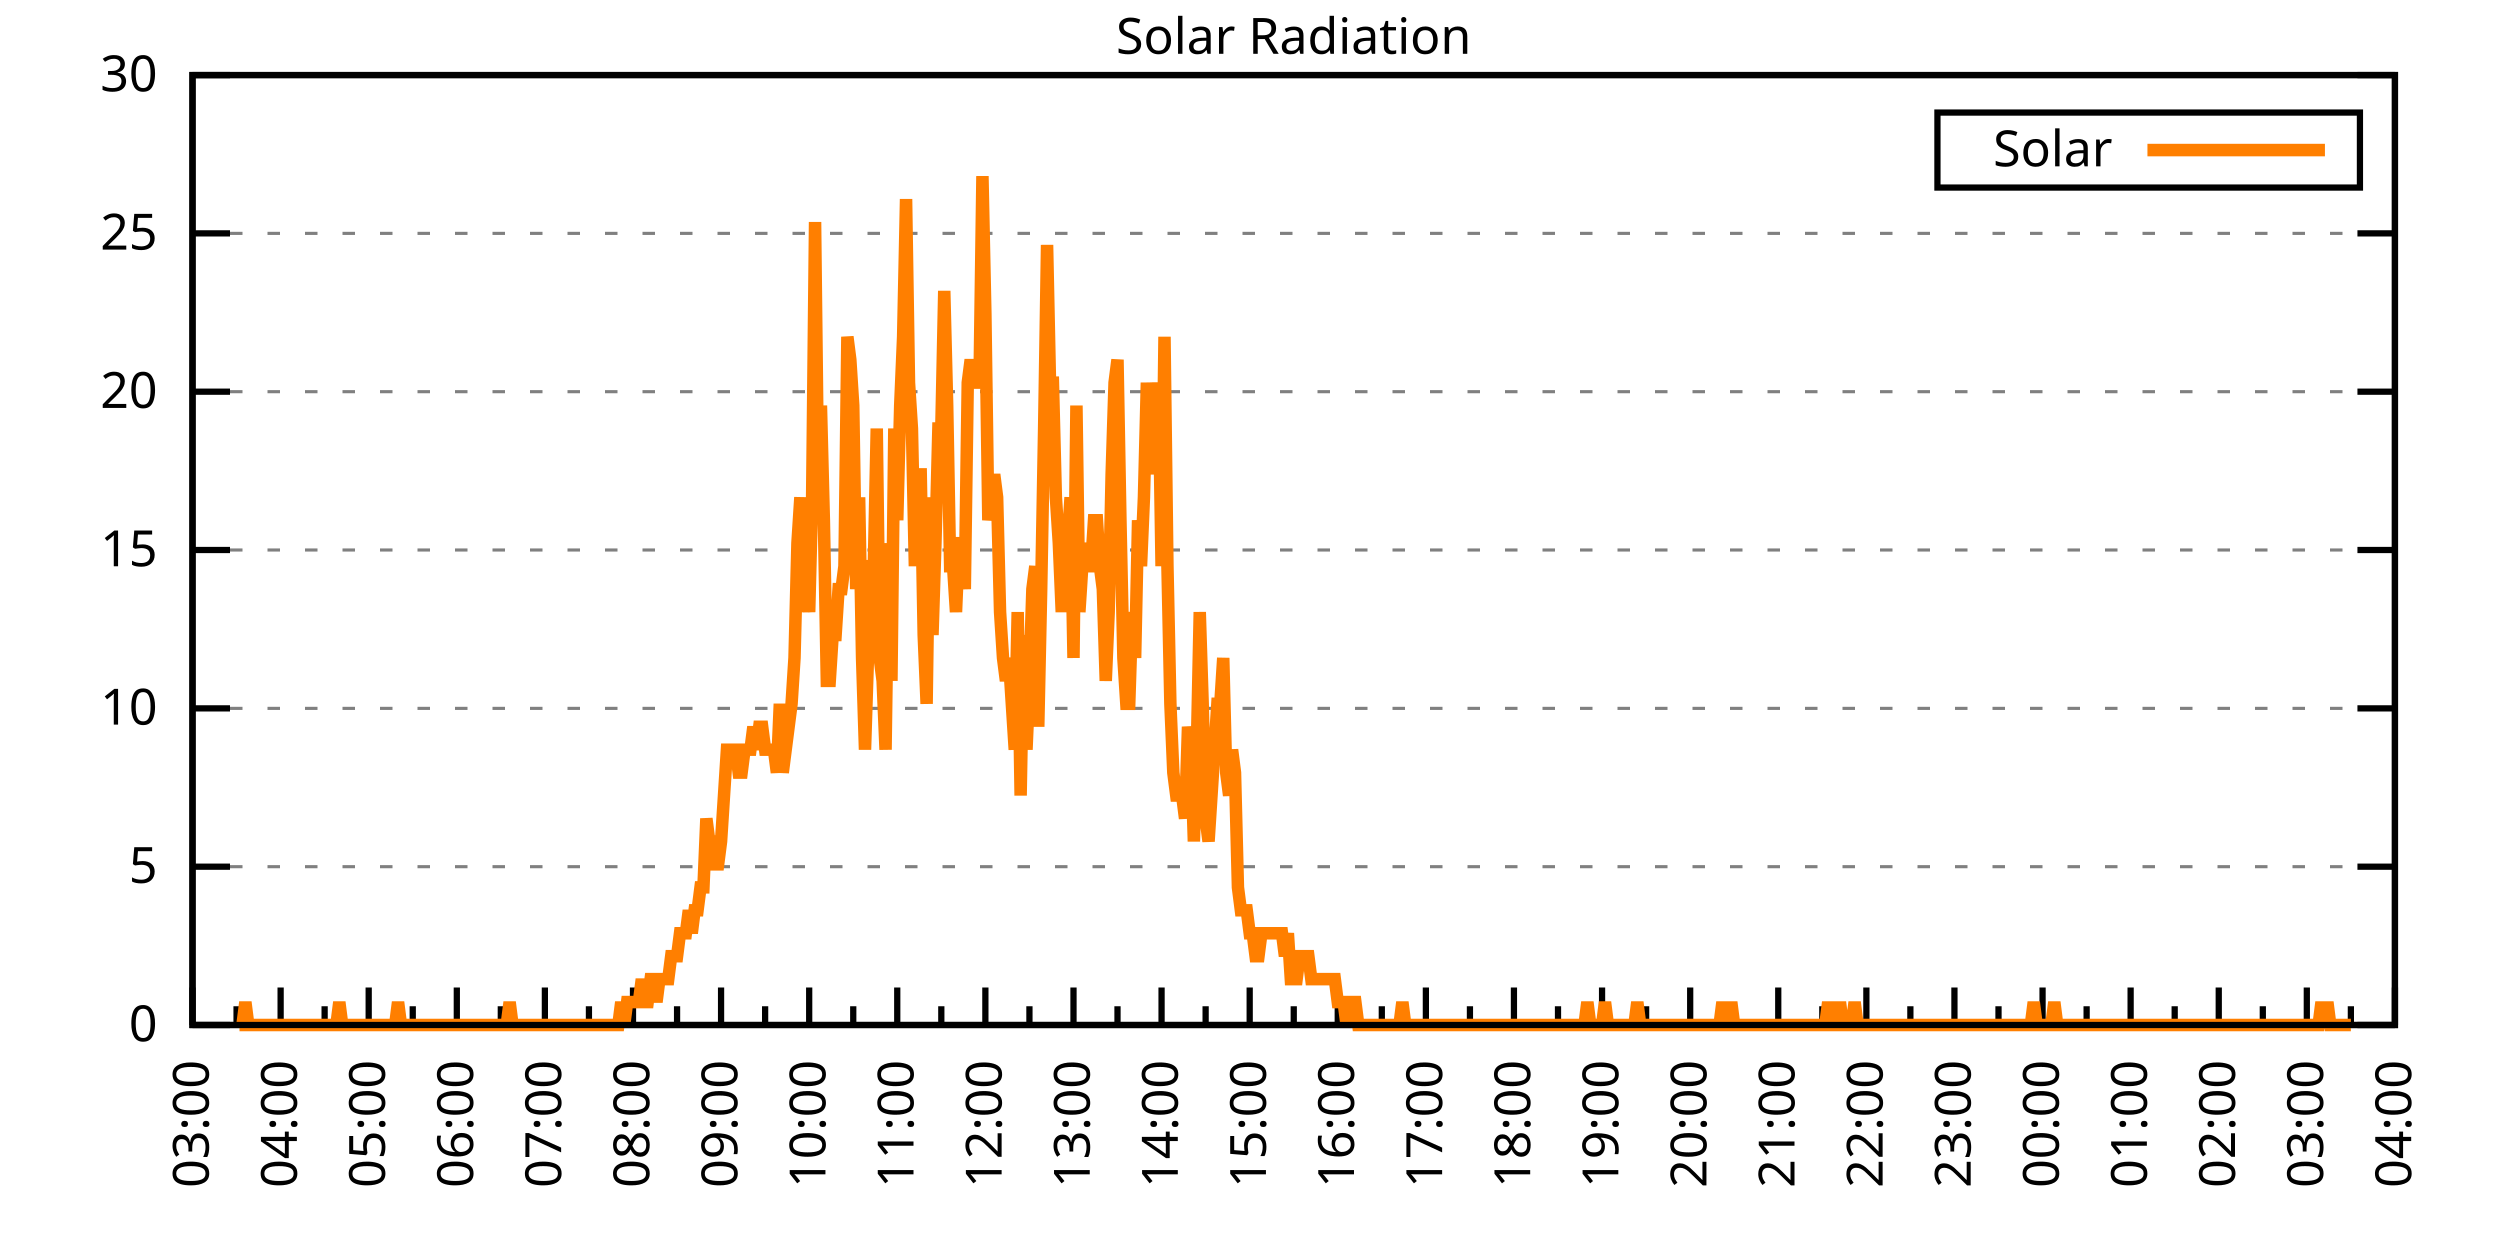
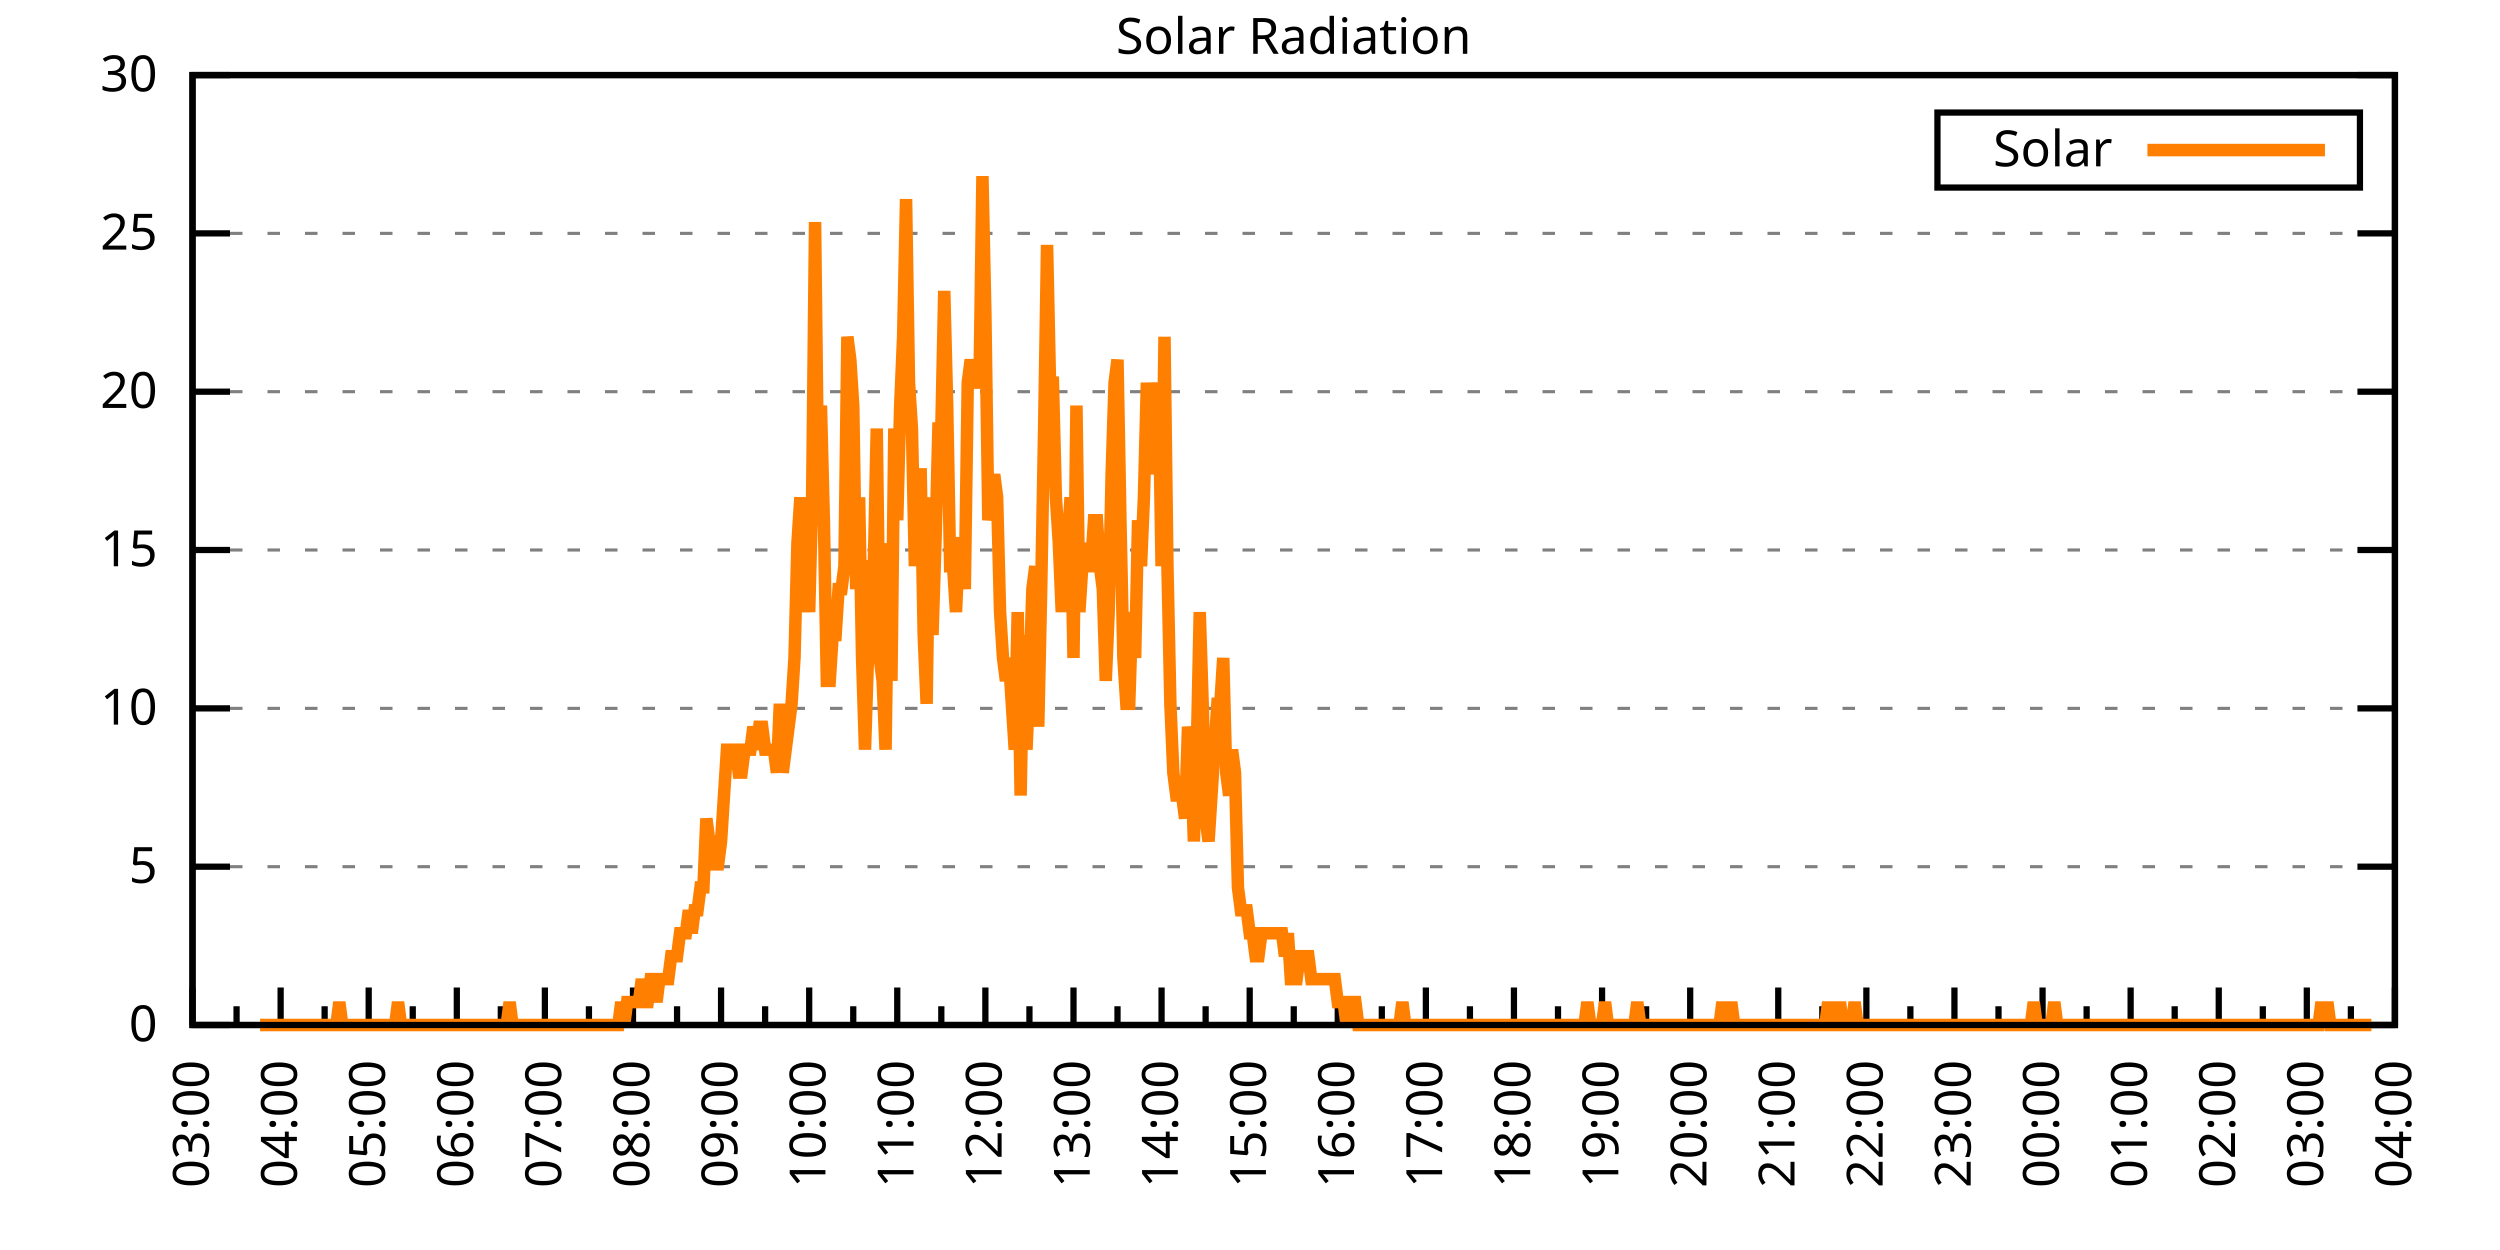
<svg xmlns="http://www.w3.org/2000/svg" xmlns:xlink="http://www.w3.org/1999/xlink" width="400" height="200" viewBox="0 0 400 200">
  <g id="gnuplot_canvas">
    <rect x="0" y="0" width="400" height="200" fill="none" />
    <defs>
      <circle id="gpDot" r="0.5" stroke-width="0.5" stroke="currentColor" />
      <path id="gpPt0" stroke-width="0.333" stroke="currentColor" d="M-1,0 h2 M0,-1 v2" />
      <path id="gpPt1" stroke-width="0.333" stroke="currentColor" d="M-1,-1 L1,1 M1,-1 L-1,1" />
      <path id="gpPt2" stroke-width="0.333" stroke="currentColor" d="M-1,0 L1,0 M0,-1 L0,1 M-1,-1 L1,1 M-1,1 L1,-1" />
      <rect id="gpPt3" stroke-width="0.333" stroke="currentColor" x="-1" y="-1" width="2" height="2" />
      <rect id="gpPt4" stroke-width="0.333" stroke="currentColor" fill="currentColor" x="-1" y="-1" width="2" height="2" />
      <circle id="gpPt5" stroke-width="0.333" stroke="currentColor" cx="0" cy="0" r="1" />
      <use xlink:href="#gpPt5" id="gpPt6" fill="currentColor" stroke="none" />
      <path id="gpPt7" stroke-width="0.333" stroke="currentColor" d="M0,-1.33 L-1.33,0.67 L1.33,0.67 z" />
      <use xlink:href="#gpPt7" id="gpPt8" fill="currentColor" stroke="none" />
      <use xlink:href="#gpPt7" id="gpPt9" stroke="currentColor" transform="rotate(180)" />
      <use xlink:href="#gpPt9" id="gpPt10" fill="currentColor" stroke="none" />
      <use xlink:href="#gpPt3" id="gpPt11" stroke="currentColor" transform="rotate(45)" />
      <use xlink:href="#gpPt11" id="gpPt12" fill="currentColor" stroke="none" />
      <path id="gpPt13" stroke-width="0.333" stroke="currentColor" d="M0,1.330 L1.265,0.411 L0.782,-1.067 L-0.782,-1.076 L-1.265,0.411 z" />
      <use xlink:href="#gpPt13" id="gpPt14" fill="currentColor" stroke="none" />
      <filter id="textbox" filterUnits="objectBoundingBox" x="0" y="0" height="1" width="1">
        <feFlood flood-color="white" flood-opacity="1" result="bgnd" />
        <feComposite in="SourceGraphic" in2="bgnd" operator="atop" />
      </filter>
      <filter id="greybox" filterUnits="objectBoundingBox" x="0" y="0" height="1" width="1">
        <feFlood flood-color="lightgrey" flood-opacity="1" result="grey" />
        <feComposite in="SourceGraphic" in2="grey" operator="atop" />
      </filter>
    </defs>
    <g fill="none" color="white" stroke="currentColor" stroke-width="1.00" stroke-linecap="butt" stroke-linejoin="miter">
</g>
    <g fill="none" color="black" stroke="currentColor" stroke-width="1.00" stroke-linecap="butt" stroke-linejoin="miter">
      <g stroke="none" shape-rendering="crispEdges">
        <polygon fill="rgb(255, 255, 255)" points="30.80,164.00 383.18,164.00 383.18,12.02 30.80,12.02 " />
      </g>
    </g>
    <g fill="none" color="black" stroke="currentColor" stroke-width="1.00" stroke-linecap="butt" stroke-linejoin="miter">
</g>
    <g fill="none" color="black" stroke="black" stroke-width="0.50" stroke-linecap="butt" stroke-linejoin="miter">
</g>
    <g fill="none" color="gray" stroke="currentColor" stroke-width="0.50" stroke-linecap="butt" stroke-linejoin="miter">
      <path stroke="gray" stroke-dasharray="2,4" class="gridline" d="M30.80,164.00 L383.19,164.00  " />
    </g>
    <g fill="none" color="gray" stroke="gray" stroke-width="1.00" stroke-linecap="butt" stroke-linejoin="miter">
</g>
    <g fill="none" color="black" stroke="currentColor" stroke-width="1.00" stroke-linecap="butt" stroke-linejoin="miter">
      <path stroke="black" d="M30.80,164.00 L36.80,164.00 M383.19,164.00 L377.19,164.00  " />
      <g transform="translate(25.20,166.60)" stroke="none" fill="black" font-family="Sans" font-size="8.00" text-anchor="end">
        <text>
          <tspan font-family="Sans"> 0</tspan>
        </text>
      </g>
    </g>
    <g fill="none" color="black" stroke="currentColor" stroke-width="1.00" stroke-linecap="butt" stroke-linejoin="miter">
</g>
    <g fill="none" color="black" stroke="black" stroke-width="0.50" stroke-linecap="butt" stroke-linejoin="miter">
</g>
    <g fill="none" color="gray" stroke="currentColor" stroke-width="0.50" stroke-linecap="butt" stroke-linejoin="miter">
      <path stroke="gray" stroke-dasharray="2,4" class="gridline" d="M30.80,138.67 L383.19,138.67  " />
    </g>
    <g fill="none" color="gray" stroke="gray" stroke-width="1.00" stroke-linecap="butt" stroke-linejoin="miter">
</g>
    <g fill="none" color="black" stroke="currentColor" stroke-width="1.00" stroke-linecap="butt" stroke-linejoin="miter">
      <path stroke="black" d="M30.80,138.67 L36.80,138.67 M383.19,138.67 L377.19,138.67  " />
      <g transform="translate(25.20,141.27)" stroke="none" fill="black" font-family="Sans" font-size="8.00" text-anchor="end">
        <text>
          <tspan font-family="Sans"> 5</tspan>
        </text>
      </g>
    </g>
    <g fill="none" color="black" stroke="currentColor" stroke-width="1.00" stroke-linecap="butt" stroke-linejoin="miter">
</g>
    <g fill="none" color="black" stroke="black" stroke-width="0.50" stroke-linecap="butt" stroke-linejoin="miter">
</g>
    <g fill="none" color="gray" stroke="currentColor" stroke-width="0.50" stroke-linecap="butt" stroke-linejoin="miter">
      <path stroke="gray" stroke-dasharray="2,4" class="gridline" d="M30.80,113.34 L383.19,113.34  " />
    </g>
    <g fill="none" color="gray" stroke="gray" stroke-width="1.00" stroke-linecap="butt" stroke-linejoin="miter">
</g>
    <g fill="none" color="black" stroke="currentColor" stroke-width="1.00" stroke-linecap="butt" stroke-linejoin="miter">
      <path stroke="black" d="M30.80,113.34 L36.80,113.34 M383.19,113.34 L377.19,113.34  " />
      <g transform="translate(25.20,115.94)" stroke="none" fill="black" font-family="Sans" font-size="8.00" text-anchor="end">
        <text>
          <tspan font-family="Sans"> 10</tspan>
        </text>
      </g>
    </g>
    <g fill="none" color="black" stroke="currentColor" stroke-width="1.00" stroke-linecap="butt" stroke-linejoin="miter">
</g>
    <g fill="none" color="black" stroke="black" stroke-width="0.50" stroke-linecap="butt" stroke-linejoin="miter">
</g>
    <g fill="none" color="gray" stroke="currentColor" stroke-width="0.50" stroke-linecap="butt" stroke-linejoin="miter">
      <path stroke="gray" stroke-dasharray="2,4" class="gridline" d="M30.80,88.00 L383.19,88.00  " />
    </g>
    <g fill="none" color="gray" stroke="gray" stroke-width="1.00" stroke-linecap="butt" stroke-linejoin="miter">
</g>
    <g fill="none" color="black" stroke="currentColor" stroke-width="1.00" stroke-linecap="butt" stroke-linejoin="miter">
      <path stroke="black" d="M30.80,88.00 L36.80,88.00 M383.19,88.00 L377.19,88.00  " />
      <g transform="translate(25.20,90.60)" stroke="none" fill="black" font-family="Sans" font-size="8.00" text-anchor="end">
        <text>
          <tspan font-family="Sans"> 15</tspan>
        </text>
      </g>
    </g>
    <g fill="none" color="black" stroke="currentColor" stroke-width="1.00" stroke-linecap="butt" stroke-linejoin="miter">
</g>
    <g fill="none" color="black" stroke="black" stroke-width="0.50" stroke-linecap="butt" stroke-linejoin="miter">
</g>
    <g fill="none" color="gray" stroke="currentColor" stroke-width="0.50" stroke-linecap="butt" stroke-linejoin="miter">
      <path stroke="gray" stroke-dasharray="2,4" class="gridline" d="M30.80,62.67 L383.19,62.67  " />
    </g>
    <g fill="none" color="gray" stroke="gray" stroke-width="1.00" stroke-linecap="butt" stroke-linejoin="miter">
</g>
    <g fill="none" color="black" stroke="currentColor" stroke-width="1.00" stroke-linecap="butt" stroke-linejoin="miter">
      <path stroke="black" d="M30.80,62.67 L36.80,62.67 M383.19,62.67 L377.19,62.67  " />
      <g transform="translate(25.20,65.27)" stroke="none" fill="black" font-family="Sans" font-size="8.00" text-anchor="end">
        <text>
          <tspan font-family="Sans"> 20</tspan>
        </text>
      </g>
    </g>
    <g fill="none" color="black" stroke="currentColor" stroke-width="1.00" stroke-linecap="butt" stroke-linejoin="miter">
</g>
    <g fill="none" color="black" stroke="black" stroke-width="0.50" stroke-linecap="butt" stroke-linejoin="miter">
</g>
    <g fill="none" color="gray" stroke="currentColor" stroke-width="0.50" stroke-linecap="butt" stroke-linejoin="miter">
      <path stroke="gray" stroke-dasharray="2,4" class="gridline" d="M30.80,37.34 L383.19,37.34  " />
    </g>
    <g fill="none" color="gray" stroke="gray" stroke-width="1.00" stroke-linecap="butt" stroke-linejoin="miter">
</g>
    <g fill="none" color="black" stroke="currentColor" stroke-width="1.00" stroke-linecap="butt" stroke-linejoin="miter">
      <path stroke="black" d="M30.80,37.34 L36.80,37.34 M383.19,37.34 L377.19,37.34  " />
      <g transform="translate(25.20,39.94)" stroke="none" fill="black" font-family="Sans" font-size="8.00" text-anchor="end">
        <text>
          <tspan font-family="Sans"> 25</tspan>
        </text>
      </g>
    </g>
    <g fill="none" color="black" stroke="currentColor" stroke-width="1.00" stroke-linecap="butt" stroke-linejoin="miter">
</g>
    <g fill="none" color="black" stroke="black" stroke-width="0.50" stroke-linecap="butt" stroke-linejoin="miter">
</g>
    <g fill="none" color="gray" stroke="currentColor" stroke-width="0.50" stroke-linecap="butt" stroke-linejoin="miter">
      <path stroke="gray" stroke-dasharray="2,4" class="gridline" d="M30.80,12.01 L383.19,12.01  " />
    </g>
    <g fill="none" color="gray" stroke="gray" stroke-width="1.00" stroke-linecap="butt" stroke-linejoin="miter">
</g>
    <g fill="none" color="black" stroke="currentColor" stroke-width="1.00" stroke-linecap="butt" stroke-linejoin="miter">
      <path stroke="black" d="M30.80,12.01 L36.80,12.01 M383.19,12.01 L377.19,12.01  " />
      <g transform="translate(25.20,14.61)" stroke="none" fill="black" font-family="Sans" font-size="8.00" text-anchor="end">
        <text>
          <tspan font-family="Sans"> 30</tspan>
        </text>
      </g>
    </g>
    <g fill="none" color="black" stroke="currentColor" stroke-width="1.00" stroke-linecap="butt" stroke-linejoin="miter">
      <path stroke="black" d="M30.80,164.00 L30.80,158.00  " />
      <g transform="translate(33.40,169.60) rotate(270)" stroke="none" fill="black" font-family="Sans" font-size="8.00" text-anchor="end">
        <text>
          <tspan font-family="Sans">03:00</tspan>
        </text>
      </g>
    </g>
    <g fill="none" color="black" stroke="currentColor" stroke-width="1.00" stroke-linecap="butt" stroke-linejoin="miter">
      <path stroke="black" d="M37.85,164.00 L37.85,161.00 M44.90,164.00 L44.90,158.00  " />
      <g transform="translate(47.50,169.60) rotate(270)" stroke="none" fill="black" font-family="Sans" font-size="8.00" text-anchor="end">
        <text>
          <tspan font-family="Sans">04:00</tspan>
        </text>
      </g>
    </g>
    <g fill="none" color="black" stroke="currentColor" stroke-width="1.00" stroke-linecap="butt" stroke-linejoin="miter">
      <path stroke="black" d="M51.94,164.00 L51.94,161.00 M58.99,164.00 L58.99,158.00  " />
      <g transform="translate(61.59,169.60) rotate(270)" stroke="none" fill="black" font-family="Sans" font-size="8.00" text-anchor="end">
        <text>
          <tspan font-family="Sans">05:00</tspan>
        </text>
      </g>
    </g>
    <g fill="none" color="black" stroke="currentColor" stroke-width="1.00" stroke-linecap="butt" stroke-linejoin="miter">
      <path stroke="black" d="M66.04,164.00 L66.04,161.00 M73.09,164.00 L73.09,158.00  " />
      <g transform="translate(75.69,169.60) rotate(270)" stroke="none" fill="black" font-family="Sans" font-size="8.00" text-anchor="end">
        <text>
          <tspan font-family="Sans">06:00</tspan>
        </text>
      </g>
    </g>
    <g fill="none" color="black" stroke="currentColor" stroke-width="1.00" stroke-linecap="butt" stroke-linejoin="miter">
      <path stroke="black" d="M80.13,164.00 L80.13,161.00 M87.18,164.00 L87.18,158.00  " />
      <g transform="translate(89.78,169.60) rotate(270)" stroke="none" fill="black" font-family="Sans" font-size="8.00" text-anchor="end">
        <text>
          <tspan font-family="Sans">07:00</tspan>
        </text>
      </g>
    </g>
    <g fill="none" color="black" stroke="currentColor" stroke-width="1.00" stroke-linecap="butt" stroke-linejoin="miter">
      <path stroke="black" d="M94.23,164.00 L94.23,161.00 M101.28,164.00 L101.28,158.00  " />
      <g transform="translate(103.88,169.60) rotate(270)" stroke="none" fill="black" font-family="Sans" font-size="8.00" text-anchor="end">
        <text>
          <tspan font-family="Sans">08:00</tspan>
        </text>
      </g>
    </g>
    <g fill="none" color="black" stroke="currentColor" stroke-width="1.00" stroke-linecap="butt" stroke-linejoin="miter">
      <path stroke="black" d="M108.33,164.00 L108.33,161.00 M115.37,164.00 L115.37,158.00  " />
      <g transform="translate(117.97,169.60) rotate(270)" stroke="none" fill="black" font-family="Sans" font-size="8.00" text-anchor="end">
        <text>
          <tspan font-family="Sans">09:00</tspan>
        </text>
      </g>
    </g>
    <g fill="none" color="black" stroke="currentColor" stroke-width="1.00" stroke-linecap="butt" stroke-linejoin="miter">
      <path stroke="black" d="M122.42,164.00 L122.42,161.00 M129.47,164.00 L129.47,158.00  " />
      <g transform="translate(132.07,169.60) rotate(270)" stroke="none" fill="black" font-family="Sans" font-size="8.00" text-anchor="end">
        <text>
          <tspan font-family="Sans">10:00</tspan>
        </text>
      </g>
    </g>
    <g fill="none" color="black" stroke="currentColor" stroke-width="1.00" stroke-linecap="butt" stroke-linejoin="miter">
      <path stroke="black" d="M136.52,164.00 L136.52,161.00 M143.56,164.00 L143.56,158.00  " />
      <g transform="translate(146.16,169.60) rotate(270)" stroke="none" fill="black" font-family="Sans" font-size="8.00" text-anchor="end">
        <text>
          <tspan font-family="Sans">11:00</tspan>
        </text>
      </g>
    </g>
    <g fill="none" color="black" stroke="currentColor" stroke-width="1.00" stroke-linecap="butt" stroke-linejoin="miter">
      <path stroke="black" d="M150.61,164.00 L150.61,161.00 M157.66,164.00 L157.66,158.00  " />
      <g transform="translate(160.26,169.60) rotate(270)" stroke="none" fill="black" font-family="Sans" font-size="8.00" text-anchor="end">
        <text>
          <tspan font-family="Sans">12:00</tspan>
        </text>
      </g>
    </g>
    <g fill="none" color="black" stroke="currentColor" stroke-width="1.00" stroke-linecap="butt" stroke-linejoin="miter">
      <path stroke="black" d="M164.71,164.00 L164.71,161.00 M171.76,164.00 L171.76,158.00  " />
      <g transform="translate(174.36,169.60) rotate(270)" stroke="none" fill="black" font-family="Sans" font-size="8.00" text-anchor="end">
        <text>
          <tspan font-family="Sans">13:00</tspan>
        </text>
      </g>
    </g>
    <g fill="none" color="black" stroke="currentColor" stroke-width="1.00" stroke-linecap="butt" stroke-linejoin="miter">
      <path stroke="black" d="M178.80,164.00 L178.80,161.00 M185.85,164.00 L185.85,158.00  " />
      <g transform="translate(188.45,169.60) rotate(270)" stroke="none" fill="black" font-family="Sans" font-size="8.00" text-anchor="end">
        <text>
          <tspan font-family="Sans">14:00</tspan>
        </text>
      </g>
    </g>
    <g fill="none" color="black" stroke="currentColor" stroke-width="1.00" stroke-linecap="butt" stroke-linejoin="miter">
      <path stroke="black" d="M192.90,164.00 L192.90,161.00 M199.95,164.00 L199.95,158.00  " />
      <g transform="translate(202.55,169.60) rotate(270)" stroke="none" fill="black" font-family="Sans" font-size="8.00" text-anchor="end">
        <text>
          <tspan font-family="Sans">15:00</tspan>
        </text>
      </g>
    </g>
    <g fill="none" color="black" stroke="currentColor" stroke-width="1.00" stroke-linecap="butt" stroke-linejoin="miter">
      <path stroke="black" d="M207.00,164.00 L207.00,161.00 M214.04,164.00 L214.04,158.00  " />
      <g transform="translate(216.64,169.60) rotate(270)" stroke="none" fill="black" font-family="Sans" font-size="8.00" text-anchor="end">
        <text>
          <tspan font-family="Sans">16:00</tspan>
        </text>
      </g>
    </g>
    <g fill="none" color="black" stroke="currentColor" stroke-width="1.00" stroke-linecap="butt" stroke-linejoin="miter">
      <path stroke="black" d="M221.09,164.00 L221.09,161.00 M228.14,164.00 L228.14,158.00  " />
      <g transform="translate(230.74,169.60) rotate(270)" stroke="none" fill="black" font-family="Sans" font-size="8.00" text-anchor="end">
        <text>
          <tspan font-family="Sans">17:00</tspan>
        </text>
      </g>
    </g>
    <g fill="none" color="black" stroke="currentColor" stroke-width="1.00" stroke-linecap="butt" stroke-linejoin="miter">
      <path stroke="black" d="M235.19,164.00 L235.19,161.00 M242.23,164.00 L242.23,158.00  " />
      <g transform="translate(244.83,169.60) rotate(270)" stroke="none" fill="black" font-family="Sans" font-size="8.00" text-anchor="end">
        <text>
          <tspan font-family="Sans">18:00</tspan>
        </text>
      </g>
    </g>
    <g fill="none" color="black" stroke="currentColor" stroke-width="1.00" stroke-linecap="butt" stroke-linejoin="miter">
      <path stroke="black" d="M249.28,164.00 L249.28,161.00 M256.33,164.00 L256.33,158.00  " />
      <g transform="translate(258.93,169.60) rotate(270)" stroke="none" fill="black" font-family="Sans" font-size="8.00" text-anchor="end">
        <text>
          <tspan font-family="Sans">19:00</tspan>
        </text>
      </g>
    </g>
    <g fill="none" color="black" stroke="currentColor" stroke-width="1.00" stroke-linecap="butt" stroke-linejoin="miter">
      <path stroke="black" d="M263.38,164.00 L263.38,161.00 M270.43,164.00 L270.43,158.00  " />
      <g transform="translate(273.03,169.60) rotate(270)" stroke="none" fill="black" font-family="Sans" font-size="8.00" text-anchor="end">
        <text>
          <tspan font-family="Sans">20:00</tspan>
        </text>
      </g>
    </g>
    <g fill="none" color="black" stroke="currentColor" stroke-width="1.00" stroke-linecap="butt" stroke-linejoin="miter">
      <path stroke="black" d="M277.47,164.00 L277.47,161.00 M284.52,164.00 L284.52,158.00  " />
      <g transform="translate(287.12,169.60) rotate(270)" stroke="none" fill="black" font-family="Sans" font-size="8.00" text-anchor="end">
        <text>
          <tspan font-family="Sans">21:00</tspan>
        </text>
      </g>
    </g>
    <g fill="none" color="black" stroke="currentColor" stroke-width="1.00" stroke-linecap="butt" stroke-linejoin="miter">
      <path stroke="black" d="M291.57,164.00 L291.57,161.00 M298.62,164.00 L298.62,158.00  " />
      <g transform="translate(301.22,169.60) rotate(270)" stroke="none" fill="black" font-family="Sans" font-size="8.00" text-anchor="end">
        <text>
          <tspan font-family="Sans">22:00</tspan>
        </text>
      </g>
    </g>
    <g fill="none" color="black" stroke="currentColor" stroke-width="1.00" stroke-linecap="butt" stroke-linejoin="miter">
      <path stroke="black" d="M305.66,164.00 L305.66,161.00 M312.71,164.00 L312.71,158.00  " />
      <g transform="translate(315.31,169.60) rotate(270)" stroke="none" fill="black" font-family="Sans" font-size="8.00" text-anchor="end">
        <text>
          <tspan font-family="Sans">23:00</tspan>
        </text>
      </g>
    </g>
    <g fill="none" color="black" stroke="currentColor" stroke-width="1.00" stroke-linecap="butt" stroke-linejoin="miter">
      <path stroke="black" d="M319.76,164.00 L319.76,161.00 M326.81,164.00 L326.81,158.00  " />
      <g transform="translate(329.41,169.60) rotate(270)" stroke="none" fill="black" font-family="Sans" font-size="8.00" text-anchor="end">
        <text>
          <tspan font-family="Sans">00:00</tspan>
        </text>
      </g>
    </g>
    <g fill="none" color="black" stroke="currentColor" stroke-width="1.00" stroke-linecap="butt" stroke-linejoin="miter">
      <path stroke="black" d="M333.86,164.00 L333.86,161.00 M340.90,164.00 L340.90,158.00  " />
      <g transform="translate(343.50,169.60) rotate(270)" stroke="none" fill="black" font-family="Sans" font-size="8.00" text-anchor="end">
        <text>
          <tspan font-family="Sans">01:00</tspan>
        </text>
      </g>
    </g>
    <g fill="none" color="black" stroke="currentColor" stroke-width="1.00" stroke-linecap="butt" stroke-linejoin="miter">
      <path stroke="black" d="M347.95,164.00 L347.95,161.00 M355.00,164.00 L355.00,158.00  " />
      <g transform="translate(357.60,169.60) rotate(270)" stroke="none" fill="black" font-family="Sans" font-size="8.00" text-anchor="end">
        <text>
          <tspan font-family="Sans">02:00</tspan>
        </text>
      </g>
    </g>
    <g fill="none" color="black" stroke="currentColor" stroke-width="1.00" stroke-linecap="butt" stroke-linejoin="miter">
      <path stroke="black" d="M362.05,164.00 L362.05,161.00 M369.09,164.00 L369.09,158.00  " />
      <g transform="translate(371.69,169.60) rotate(270)" stroke="none" fill="black" font-family="Sans" font-size="8.00" text-anchor="end">
        <text>
          <tspan font-family="Sans">03:00</tspan>
        </text>
      </g>
    </g>
    <g fill="none" color="black" stroke="currentColor" stroke-width="1.00" stroke-linecap="butt" stroke-linejoin="miter">
      <path stroke="black" d="M376.14,164.00 L376.14,161.00 M383.19,164.00 L383.19,158.00  " />
      <g transform="translate(385.79,169.60) rotate(270)" stroke="none" fill="black" font-family="Sans" font-size="8.00" text-anchor="end">
        <text>
          <tspan font-family="Sans">04:00</tspan>
        </text>
      </g>
    </g>
    <g fill="none" color="black" stroke="currentColor" stroke-width="1.00" stroke-linecap="butt" stroke-linejoin="miter">
</g>
    <g fill="none" color="black" stroke="currentColor" stroke-width="1.00" stroke-linecap="butt" stroke-linejoin="miter">
      <path stroke="black" d="M30.80,12.01 L30.80,164.00 L383.19,164.00 L383.19,12.01 L30.80,12.01 Z  " />
    </g>
    <g fill="none" color="black" stroke="currentColor" stroke-width="1.00" stroke-linecap="butt" stroke-linejoin="miter">
      <g transform="translate(6.80,88.01) rotate(270)" stroke="none" fill="black" font-family="Sans" font-size="8.00" text-anchor="middle">
        <text />
      </g>
    </g>
    <g fill="none" color="black" stroke="currentColor" stroke-width="1.00" stroke-linecap="butt" stroke-linejoin="miter">
</g>
    <g fill="none" color="black" stroke="currentColor" stroke-width="1.00" stroke-linecap="butt" stroke-linejoin="miter">
      <path stroke="black" d="M309.99,30.01 L309.99,18.01 L377.59,18.01 L377.59,30.01 L309.99,30.01 Z  " />
    </g>
    <g id="Solar_Radiation_plot_1">
      <g fill="none" color="white" stroke="black" stroke-width="2.00" stroke-linecap="butt" stroke-linejoin="miter">
</g>
      <g fill="none" color="black" stroke="currentColor" stroke-width="2.00" stroke-linecap="butt" stroke-linejoin="miter">
        <g transform="translate(337.99,26.61)" stroke="none" fill="black" font-family="Sans" font-size="8.00" text-anchor="end">
          <text>
            <tspan font-family="Sans">Solar</tspan>
          </text>
        </g>
      </g>
      <g fill="none" color="black" stroke="currentColor" stroke-width="2.00" stroke-linecap="butt" stroke-linejoin="miter">
-         <path stroke="rgb(255, 127,   0)" d="M343.59,24.01 L371.99,24.01 M38.32,164.00 L38.79,164.00 L39.26,160.33 L39.73,164.00 L40.20,164.00 L40.67,164.00   L41.14,164.00 L41.61,164.00 L42.08,164.00 L42.55,164.00 L43.02,164.00 L43.49,164.00 L43.96,164.00 L44.43,164.00   L44.90,164.00 L45.37,164.00 L45.84,164.00 L46.31,164.00 L46.78,164.00 L47.24,164.00 L47.71,164.00 L48.18,164.00   L48.65,164.00 L49.12,164.00 L49.59,164.00 L50.06,164.00 L50.53,164.00 L51.00,164.00 L51.47,164.00 L51.94,164.00   L52.41,164.00 L52.88,164.00 L53.35,164.00 L53.82,164.00 L54.29,160.33 L54.76,164.00 L55.23,164.00 L55.70,164.00   L56.17,164.00 L56.64,164.00 L57.11,164.00 L57.58,164.00 L58.05,164.00 L58.52,164.00 L58.99,164.00 L59.46,164.00   L59.93,164.00 L60.40,164.00 L60.87,164.00 L61.34,164.00 L61.81,164.00 L62.28,164.00 L62.75,164.00 L63.22,164.00   L63.69,160.33 L64.16,164.00 L64.63,164.00 L65.10,164.00 L65.57,164.00 L66.04,164.00 L66.51,164.00 L66.98,164.00   L67.45,164.00 L67.92,164.00 L68.39,164.00 L68.86,164.00 L69.33,164.00 L69.80,164.00 L70.27,164.00 L70.74,164.00   L71.21,164.00 L71.68,164.00 L72.15,164.00 L72.62,164.00 L73.09,164.00 L73.56,164.00 L74.03,164.00 L74.50,164.00   L74.97,164.00 L75.44,164.00 L75.91,164.00 L76.38,164.00 L76.85,164.00 L77.32,164.00 L77.79,164.00 L78.26,164.00   L78.73,164.00 L79.19,164.00 L79.66,164.00 L80.13,164.00 L80.60,164.00 L81.07,164.00 L81.54,160.33 L82.01,164.00   L82.48,164.00 L82.95,164.00 L83.42,164.00 L83.89,164.00 L84.36,164.00 L84.83,164.00 L85.30,164.00 L85.77,164.00   L86.24,164.00 L86.71,164.00 L87.18,164.00 L87.65,164.00 L88.12,164.00 L88.59,164.00 L89.06,164.00 L89.53,164.00   L90.00,164.00 L90.47,164.00 L90.94,164.00 L91.41,164.00 L91.88,164.00 L92.35,164.00 L92.82,164.00 L93.29,164.00   L93.76,164.00 L94.23,164.00 L94.70,164.00 L95.17,164.00 L95.64,164.00 L96.11,164.00 L96.58,164.00 L97.05,164.00   L97.52,164.00 L97.99,164.00 L98.46,164.00 L98.93,164.00 L99.40,160.33 L99.87,164.00 L100.34,160.33 L100.81,160.33   L101.28,160.33 L101.75,160.33 L102.22,160.33 L102.69,156.66 L103.16,160.33 L103.63,160.33 L104.10,156.66 L104.57,156.66   L105.04,160.33 L105.51,156.66 L105.98,156.66 L106.45,156.66 L106.92,156.66 L107.39,152.99 L107.86,152.99 L108.33,152.99   L108.80,149.32 L109.27,149.32 L109.74,149.32 L110.21,145.65 L110.68,149.32 L111.14,145.65 L111.61,145.65 L112.08,141.98   L112.55,141.98 L113.02,130.96 L113.49,134.63 L113.96,134.63 L114.43,138.30 L114.90,138.30 L115.37,134.63 L115.84,127.29   L116.31,119.95 L116.78,119.95 L117.25,119.95 L117.72,119.95 L118.19,123.62 L118.66,123.62 L119.13,119.95 L119.60,119.95   L120.07,119.95 L120.54,116.28 L121.01,119.95 L121.48,116.28 L121.95,116.28 L122.42,119.95 L122.89,119.95 L123.36,119.95   L123.83,119.95 L124.30,123.62 L124.77,112.61 L125.24,123.62 L125.71,119.95 L126.18,116.28 L126.65,112.61 L127.12,105.27   L127.59,86.91 L128.06,79.57 L128.53,97.93 L129.00,90.59 L129.47,97.93 L129.94,79.57 L130.41,35.52 L130.88,75.90   L131.35,64.89 L131.82,83.24 L132.29,108.94 L132.76,108.94 L133.23,101.60 L133.70,101.60 L134.17,94.26 L134.64,94.26   L135.11,90.59 L135.58,53.88 L136.05,57.55 L136.52,64.89 L136.99,94.26 L137.46,79.57 L137.93,105.27 L138.40,119.95   L138.87,105.27 L139.34,90.59 L139.81,90.59 L140.28,68.56 L140.75,105.27 L141.22,108.94 L141.69,119.95 L142.16,86.91   L142.63,108.94 L143.09,68.56 L143.56,83.24 L144.03,64.89 L144.50,53.88 L144.97,31.85 L145.44,61.22 L145.91,68.56   L146.38,90.59 L146.85,75.90 L147.32,75.90 L147.79,101.60 L148.26,112.61 L148.73,79.57 L149.20,101.60 L149.67,86.91   L150.14,68.56 L150.61,68.56 L151.08,46.54 L151.55,64.89 L152.02,90.59 L152.49,90.59 L152.96,97.93 L153.43,86.91   L153.90,86.91 L154.37,94.26 L154.84,61.22 L155.31,57.55 L155.78,61.22 L156.25,61.22 L156.72,61.22 L157.19,28.18   L157.66,50.21 L158.13,83.24 L158.60,79.57 L159.07,75.90 L159.54,79.57 L160.01,97.93 L160.48,105.27 L160.95,108.94   L161.42,105.27 L161.89,112.61 L162.36,119.95 L162.83,97.93 L163.30,127.29 L163.77,101.60 L164.24,119.95 L164.71,108.94   L165.18,94.26 L165.65,90.59 L166.12,116.28 L166.59,94.26 L167.06,68.56 L167.53,39.19 L168.00,61.22 L168.47,61.22   L168.94,79.57 L169.41,86.91 L169.88,97.93 L170.35,86.91 L170.82,86.91 L171.29,79.57 L171.76,105.27 L172.23,64.89   L172.70,97.93 L173.17,90.59 L173.64,86.91 L174.11,90.59 L174.58,90.59 L175.04,83.24 L175.51,83.24 L175.98,90.59   L176.45,94.26 L176.92,108.94 L177.39,97.93 L177.86,75.90 L178.33,61.22 L178.80,57.55 L179.27,83.24 L179.74,105.27   L180.21,112.61 L180.68,112.61 L181.15,97.93 L181.62,105.27 L182.09,83.24 L182.56,90.59 L183.03,79.57 L183.50,61.22   L183.97,75.90 L184.44,61.22 L184.91,68.56 L185.38,61.22 L185.85,90.59 L186.32,53.88 L186.79,90.59 L187.26,112.61   L187.73,123.62 L188.20,127.29 L188.67,127.29 L189.14,127.29 L189.61,130.96 L190.08,116.28 L190.55,119.95 L191.02,134.63   L191.49,119.95 L191.96,97.93 L192.43,112.61 L192.90,130.96 L193.37,134.63 L193.84,127.29 L194.31,119.95 L194.78,112.61   L195.25,112.61 L195.72,105.27 L196.19,123.62 L196.66,127.29 L197.13,119.95 L197.60,123.62 L198.07,141.98 L198.54,145.65   L199.01,145.65 L199.48,145.65 L199.95,149.32 L200.42,149.32 L200.89,152.99 L201.36,152.99 L201.83,149.32 L202.30,149.32   L202.77,149.32 L203.24,149.32 L203.71,149.32 L204.18,149.32 L204.65,149.32 L205.12,149.32 L205.59,152.99 L206.06,149.32   L206.53,156.66 L207.00,156.66 L207.46,156.66 L207.93,152.99 L208.40,152.99 L208.87,152.99 L209.34,152.99 L209.81,156.66   L210.28,156.66 L210.75,156.66 L211.22,156.66 L211.69,156.66 L212.16,156.66 L212.63,156.66 L213.10,156.66 L213.57,156.66   L214.04,160.33 L214.51,160.33 L214.98,160.33 L215.45,164.00 L215.92,160.33 L216.39,160.33 L216.86,160.33 L217.33,164.00   L217.80,164.00 L218.27,164.00 L218.74,164.00 L219.21,164.00 L219.68,164.00 L220.15,164.00 L220.62,164.00 L221.09,164.00   L221.56,164.00 L222.03,164.00 L222.50,164.00 L222.97,164.00 L223.44,164.00 L223.91,164.00 L224.38,160.33 L224.85,164.00   L225.32,164.00 L225.79,164.00 L226.26,164.00 L226.73,164.00 L227.20,164.00 L227.67,164.00 L228.14,164.00 L228.61,164.00   L229.08,164.00 L229.55,164.00 L230.02,164.00 L230.49,164.00 L230.96,164.00 L231.43,164.00 L231.90,164.00 L232.37,164.00   L232.84,164.00 L233.31,164.00 L233.78,164.00 L234.25,164.00 L234.72,164.00 L235.19,164.00 L235.66,164.00 L236.13,164.00   L236.60,164.00 L237.07,164.00 L237.54,164.00 L238.01,164.00 L238.48,164.00 L238.95,164.00 L239.41,164.00 L239.88,164.00   L240.35,164.00 L240.82,164.00 L241.29,164.00 L241.76,164.00 L242.23,164.00 L242.70,164.00 L243.17,164.00 L243.64,164.00   L244.11,164.00 L244.58,164.00 L245.05,164.00 L245.52,164.00 L245.99,164.00 L246.46,164.00 L246.93,164.00 L247.40,164.00   L247.87,164.00 L248.34,164.00 L248.81,164.00 L249.28,164.00 L249.75,164.00 L250.22,164.00 L250.69,164.00 L251.16,164.00   L251.63,164.00 L252.10,164.00 L252.57,164.00 L253.04,164.00 L253.51,164.00 L253.98,160.33 L254.45,164.00 L254.92,164.00   L255.39,164.00 L255.86,164.00 L256.33,164.00 L256.80,160.33 L257.27,164.00 L257.74,164.00 L258.21,164.00 L258.68,164.00   L259.15,164.00 L259.62,164.00 L260.09,164.00 L260.56,164.00 L261.03,164.00 L261.50,164.00 L261.97,160.33 L262.44,164.00   L262.91,164.00 L263.38,164.00 L263.85,164.00 L264.32,164.00 L264.79,164.00 L265.26,164.00 L265.73,164.00 L266.20,164.00   L266.67,164.00 L267.14,164.00 L267.61,164.00 L268.08,164.00 L268.55,164.00 L269.02,164.00 L269.49,164.00 L269.96,164.00   L270.43,164.00 L270.90,164.00 L271.36,164.00 L271.83,164.00 L272.30,164.00 L272.77,164.00 L273.24,164.00 L273.71,164.00   L274.18,164.00 L274.65,164.00 L275.12,164.00 L275.59,160.33 L276.06,164.00 L276.53,164.00 L277.00,160.33 L277.47,164.00   L277.94,164.00 L278.41,164.00 L278.88,164.00 L279.35,164.00 L279.82,164.00 L280.29,164.00 L280.76,164.00 L281.23,164.00   L281.70,164.00 L282.17,164.00 L282.64,164.00 L283.11,164.00 L283.58,164.00 L284.05,164.00 L284.52,164.00 L284.99,164.00   L285.46,164.00 L285.93,164.00 L286.40,164.00 L286.87,164.00 L287.34,164.00 L287.81,164.00 L288.28,164.00 L288.75,164.00   L289.22,164.00 L289.69,164.00 L290.16,164.00 L290.63,164.00 L291.10,164.00 L291.57,164.00 L292.04,164.00 L292.51,160.33   L292.98,164.00 L293.45,164.00 L293.92,164.00 L294.39,160.33 L294.86,164.00 L295.33,164.00 L295.80,164.00 L296.27,164.00   L296.74,160.33 L297.21,164.00 L297.68,164.00 L298.15,164.00 L298.62,164.00 L299.09,164.00 L299.56,164.00 L300.03,164.00   L300.50,164.00 L300.97,164.00 L301.44,164.00 L301.91,164.00 L302.38,164.00 L302.85,164.00 L303.31,164.00 L303.78,164.00   L304.25,164.00 L304.72,164.00 L305.19,164.00 L305.66,164.00 L306.13,164.00 L306.60,164.00 L307.07,164.00 L307.54,164.00   L308.01,164.00 L308.48,164.00 L308.95,164.00 L309.42,164.00 L309.89,164.00 L310.36,164.00 L310.83,164.00 L311.30,164.00   L311.77,164.00 L312.24,164.00 L312.71,164.00 L313.18,164.00 L313.65,164.00 L314.12,164.00 L314.59,164.00 L315.06,164.00   L315.53,164.00 L316.00,164.00 L316.47,164.00 L316.94,164.00 L317.41,164.00 L317.88,164.00 L318.35,164.00 L318.82,164.00   L319.29,164.00 L319.76,164.00 L320.23,164.00 L320.70,164.00 L321.17,164.00 L321.64,164.00 L322.11,164.00 L322.58,164.00   L323.05,164.00 L323.52,164.00 L323.99,164.00 L324.46,164.00 L324.93,164.00 L325.40,160.33 L325.87,164.00 L326.34,164.00   L326.81,164.00 L327.28,164.00 L327.75,164.00 L328.22,164.00 L328.69,160.33 L329.16,164.00 L329.63,164.00 L330.10,164.00   L330.57,164.00 L331.04,164.00 L331.51,164.00 L331.98,164.00 L332.45,164.00 L332.92,164.00 L333.39,164.00 L333.86,164.00   L334.33,164.00 L334.80,164.00 L335.26,164.00 L335.73,164.00 L336.20,164.00 L336.67,164.00 L337.14,164.00 L337.61,164.00   L338.08,164.00 L338.55,164.00 L339.02,164.00 L339.49,164.00 L339.96,164.00 L340.43,164.00 L340.90,164.00 L341.37,164.00   L341.84,164.00 L342.31,164.00 L342.78,164.00 L343.25,164.00 L343.72,164.00 L344.19,164.00 L344.66,164.00 L345.13,164.00   L345.60,164.00 L346.07,164.00 L346.54,164.00 L347.01,164.00 L347.48,164.00 L347.95,164.00 L348.42,164.00 L348.89,164.00   L349.36,164.00 L349.83,164.00 L350.30,164.00 L350.77,164.00 L351.24,164.00 L351.71,164.00 L352.18,164.00 L352.65,164.00   L353.12,164.00 L353.59,164.00 L354.06,164.00 L354.53,164.00 L355.00,164.00 L355.47,164.00 L355.94,164.00 L356.41,164.00   L356.88,164.00 L357.35,164.00 L357.82,164.00 L358.29,164.00 L358.76,164.00 L359.23,164.00 L359.70,164.00 L360.17,164.00   L360.64,164.00 L361.11,164.00 L361.58,164.00 L362.05,164.00 L362.52,164.00 L362.99,164.00 L363.46,164.00 L363.93,164.00   L364.40,164.00 L364.87,164.00 L365.34,164.00 L365.81,164.00 L366.28,164.00 L366.75,164.00 L367.21,164.00 L367.68,164.00   L368.15,164.00 L368.62,164.00 L369.09,164.00 L369.56,164.00 L370.03,164.00 L370.50,164.00 L370.97,164.00 L371.44,160.33   L371.91,164.00 L372.38,160.33 L372.85,164.00 L373.32,164.00 L373.79,164.00 L374.26,164.00 L374.73,164.00 L375.20,164.00   L375.67,164.00 L376.14,164.00  " />
+         <path stroke="rgb(255, 127,   0)" d="M343.59,24.01 L371.99,24.01 M41.61,164.00 L42.08,164.00 L42.55,164.00 L43.02,164.00 L43.49,164.00 L43.96,164.00   L44.43,164.00 L44.90,164.00 L45.37,164.00 L45.84,164.00 L46.31,164.00 L46.78,164.00 L47.24,164.00 L47.71,164.00   L48.18,164.00 L48.65,164.00 L49.12,164.00 L49.59,164.00 L50.06,164.00 L50.53,164.00 L51.00,164.00 L51.47,164.00   L51.94,164.00 L52.41,164.00 L52.88,164.00 L53.35,164.00 L53.82,164.00 L54.29,160.33 L54.76,164.00 L55.23,164.00   L55.70,164.00 L56.17,164.00 L56.64,164.00 L57.11,164.00 L57.58,164.00 L58.05,164.00 L58.52,164.00 L58.99,164.00   L59.46,164.00 L59.93,164.00 L60.40,164.00 L60.87,164.00 L61.34,164.00 L61.81,164.00 L62.28,164.00 L62.75,164.00   L63.22,164.00 L63.69,160.33 L64.16,164.00 L64.63,164.00 L65.10,164.00 L65.57,164.00 L66.04,164.00 L66.51,164.00   L66.98,164.00 L67.45,164.00 L67.92,164.00 L68.39,164.00 L68.86,164.00 L69.33,164.00 L69.80,164.00 L70.27,164.00   L70.74,164.00 L71.21,164.00 L71.68,164.00 L72.15,164.00 L72.62,164.00 L73.09,164.00 L73.56,164.00 L74.03,164.00   L74.50,164.00 L74.97,164.00 L75.44,164.00 L75.91,164.00 L76.38,164.00 L76.85,164.00 L77.32,164.00 L77.79,164.00   L78.26,164.00 L78.73,164.00 L79.19,164.00 L79.66,164.00 L80.13,164.00 L80.60,164.00 L81.07,164.00 L81.54,160.33   L82.01,164.00 L82.48,164.00 L82.95,164.00 L83.42,164.00 L83.89,164.00 L84.36,164.00 L84.83,164.00 L85.30,164.00   L85.77,164.00 L86.24,164.00 L86.71,164.00 L87.18,164.00 L87.65,164.00 L88.12,164.00 L88.59,164.00 L89.06,164.00   L89.53,164.00 L90.00,164.00 L90.47,164.00 L90.94,164.00 L91.41,164.00 L91.88,164.00 L92.35,164.00 L92.82,164.00   L93.29,164.00 L93.76,164.00 L94.23,164.00 L94.70,164.00 L95.17,164.00 L95.64,164.00 L96.11,164.00 L96.58,164.00   L97.05,164.00 L97.52,164.00 L97.99,164.00 L98.46,164.00 L98.93,164.00 L99.40,160.33 L99.87,164.00 L100.34,160.33   L100.81,160.33 L101.28,160.33 L101.75,160.33 L102.22,160.33 L102.69,156.66 L103.16,160.33 L103.63,160.33 L104.10,156.66   L104.57,156.66 L105.04,160.33 L105.51,156.66 L105.98,156.66 L106.45,156.66 L106.92,156.66 L107.39,152.99 L107.86,152.99   L108.33,152.99 L108.80,149.32 L109.27,149.32 L109.74,149.32 L110.21,145.65 L110.68,149.32 L111.14,145.65 L111.61,145.65   L112.08,141.98 L112.55,141.98 L113.02,130.96 L113.49,134.63 L113.96,134.63 L114.43,138.30 L114.90,138.30 L115.37,134.63   L115.84,127.29 L116.31,119.95 L116.78,119.95 L117.25,119.95 L117.72,119.95 L118.19,123.62 L118.66,123.62 L119.13,119.95   L119.60,119.95 L120.07,119.95 L120.54,116.28 L121.01,119.95 L121.48,116.28 L121.95,116.28 L122.42,119.95 L122.89,119.95   L123.36,119.95 L123.83,119.95 L124.30,123.62 L124.77,112.61 L125.24,123.62 L125.71,119.95 L126.18,116.28 L126.65,112.61   L127.12,105.27 L127.59,86.91 L128.06,79.57 L128.53,97.93 L129.00,90.59 L129.47,97.93 L129.94,79.57 L130.41,35.52   L130.88,75.90 L131.35,64.89 L131.82,83.24 L132.29,108.94 L132.76,108.94 L133.23,101.60 L133.70,101.60 L134.17,94.26   L134.64,94.26 L135.11,90.59 L135.58,53.88 L136.05,57.55 L136.52,64.89 L136.99,94.26 L137.46,79.57 L137.93,105.27   L138.40,119.95 L138.87,105.27 L139.34,90.59 L139.81,90.59 L140.28,68.56 L140.75,105.27 L141.22,108.94 L141.69,119.95   L142.16,86.91 L142.63,108.94 L143.09,68.56 L143.56,83.24 L144.03,64.89 L144.50,53.88 L144.97,31.85 L145.44,61.22   L145.91,68.56 L146.38,90.59 L146.85,75.90 L147.32,75.90 L147.79,101.60 L148.26,112.61 L148.73,79.57 L149.20,101.60   L149.67,86.91 L150.14,68.56 L150.61,68.56 L151.08,46.54 L151.55,64.89 L152.02,90.59 L152.49,90.59 L152.96,97.93   L153.43,86.91 L153.90,86.91 L154.37,94.26 L154.84,61.22 L155.31,57.55 L155.78,61.22 L156.25,61.22 L156.72,61.22   L157.19,28.18 L157.66,50.21 L158.13,83.24 L158.60,79.57 L159.07,75.90 L159.54,79.57 L160.01,97.93 L160.48,105.27   L160.95,108.94 L161.42,105.27 L161.89,112.61 L162.36,119.95 L162.83,97.93 L163.30,127.29 L163.77,101.60 L164.24,119.95   L164.71,108.94 L165.18,94.26 L165.65,90.59 L166.12,116.28 L166.59,94.26 L167.06,68.56 L167.53,39.19 L168.00,61.22   L168.47,61.22 L168.94,79.57 L169.41,86.91 L169.88,97.93 L170.35,86.91 L170.82,86.91 L171.29,79.57 L171.76,105.27   L172.23,64.89 L172.70,97.93 L173.17,90.59 L173.64,86.91 L174.11,90.59 L174.58,90.59 L175.04,83.24 L175.51,83.24   L175.98,90.59 L176.45,94.26 L176.92,108.94 L177.39,97.93 L177.86,75.90 L178.33,61.22 L178.80,57.55 L179.27,83.24   L179.74,105.27 L180.21,112.61 L180.68,112.61 L181.15,97.93 L181.62,105.27 L182.09,83.24 L182.56,90.59 L183.03,79.57   L183.50,61.22 L183.97,75.90 L184.44,61.22 L184.91,68.56 L185.38,61.22 L185.85,90.59 L186.32,53.88 L186.79,90.59   L187.26,112.61 L187.73,123.62 L188.20,127.29 L188.67,127.29 L189.14,127.29 L189.61,130.96 L190.08,116.28 L190.55,119.95   L191.02,134.63 L191.49,119.95 L191.96,97.93 L192.43,112.61 L192.90,130.96 L193.37,134.63 L193.84,127.29 L194.31,119.95   L194.78,112.61 L195.25,112.61 L195.72,105.27 L196.19,123.62 L196.66,127.29 L197.13,119.95 L197.60,123.62 L198.07,141.98   L198.54,145.65 L199.01,145.65 L199.48,145.65 L199.95,149.32 L200.42,149.32 L200.89,152.99 L201.36,152.99 L201.83,149.32   L202.30,149.32 L202.77,149.32 L203.24,149.32 L203.71,149.32 L204.18,149.32 L204.65,149.32 L205.12,149.32 L205.59,152.99   L206.06,149.32 L206.53,156.66 L207.00,156.66 L207.46,156.66 L207.93,152.99 L208.40,152.99 L208.87,152.99 L209.34,152.99   L209.81,156.66 L210.28,156.66 L210.75,156.66 L211.22,156.66 L211.69,156.66 L212.16,156.66 L212.63,156.66 L213.10,156.66   L213.57,156.66 L214.04,160.33 L214.51,160.33 L214.98,160.33 L215.45,164.00 L215.92,160.33 L216.39,160.33 L216.86,160.33   L217.33,164.00 L217.80,164.00 L218.27,164.00 L218.74,164.00 L219.21,164.00 L219.68,164.00 L220.15,164.00 L220.62,164.00   L221.09,164.00 L221.56,164.00 L222.03,164.00 L222.50,164.00 L222.97,164.00 L223.44,164.00 L223.91,164.00 L224.38,160.33   L224.85,164.00 L225.32,164.00 L225.79,164.00 L226.26,164.00 L226.73,164.00 L227.20,164.00 L227.67,164.00 L228.14,164.00   L228.61,164.00 L229.08,164.00 L229.55,164.00 L230.02,164.00 L230.49,164.00 L230.96,164.00 L231.43,164.00 L231.90,164.00   L232.37,164.00 L232.84,164.00 L233.31,164.00 L233.78,164.00 L234.25,164.00 L234.72,164.00 L235.19,164.00 L235.66,164.00   L236.13,164.00 L236.60,164.00 L237.07,164.00 L237.54,164.00 L238.01,164.00 L238.48,164.00 L238.95,164.00 L239.41,164.00   L239.88,164.00 L240.35,164.00 L240.82,164.00 L241.29,164.00 L241.76,164.00 L242.23,164.00 L242.70,164.00 L243.17,164.00   L243.64,164.00 L244.11,164.00 L244.58,164.00 L245.05,164.00 L245.52,164.00 L245.99,164.00 L246.46,164.00 L246.93,164.00   L247.40,164.00 L247.87,164.00 L248.34,164.00 L248.81,164.00 L249.28,164.00 L249.75,164.00 L250.22,164.00 L250.69,164.00   L251.16,164.00 L251.63,164.00 L252.10,164.00 L252.57,164.00 L253.04,164.00 L253.51,164.00 L253.98,160.33 L254.45,164.00   L254.92,164.00 L255.39,164.00 L255.86,164.00 L256.33,164.00 L256.80,160.33 L257.27,164.00 L257.74,164.00 L258.21,164.00   L258.68,164.00 L259.15,164.00 L259.62,164.00 L260.09,164.00 L260.56,164.00 L261.03,164.00 L261.50,164.00 L261.97,160.33   L262.44,164.00 L262.91,164.00 L263.38,164.00 L263.85,164.00 L264.32,164.00 L264.79,164.00 L265.26,164.00 L265.73,164.00   L266.20,164.00 L266.67,164.00 L267.14,164.00 L267.61,164.00 L268.08,164.00 L268.55,164.00 L269.02,164.00 L269.49,164.00   L269.96,164.00 L270.43,164.00 L270.90,164.00 L271.36,164.00 L271.83,164.00 L272.30,164.00 L272.77,164.00 L273.24,164.00   L273.71,164.00 L274.18,164.00 L274.65,164.00 L275.12,164.00 L275.59,160.33 L276.06,164.00 L276.53,164.00 L277.00,160.33   L277.47,164.00 L277.94,164.00 L278.41,164.00 L278.88,164.00 L279.35,164.00 L279.82,164.00 L280.29,164.00 L280.76,164.00   L281.23,164.00 L281.70,164.00 L282.17,164.00 L282.64,164.00 L283.11,164.00 L283.58,164.00 L284.05,164.00 L284.52,164.00   L284.99,164.00 L285.46,164.00 L285.93,164.00 L286.40,164.00 L286.87,164.00 L287.34,164.00 L287.81,164.00 L288.28,164.00   L288.75,164.00 L289.22,164.00 L289.69,164.00 L290.16,164.00 L290.63,164.00 L291.10,164.00 L291.57,164.00 L292.04,164.00   L292.51,160.33 L292.98,164.00 L293.45,164.00 L293.92,164.00 L294.39,160.33 L294.86,164.00 L295.33,164.00 L295.80,164.00   L296.27,164.00 L296.74,160.33 L297.21,164.00 L297.68,164.00 L298.15,164.00 L298.62,164.00 L299.09,164.00 L299.56,164.00   L300.03,164.00 L300.50,164.00 L300.97,164.00 L301.44,164.00 L301.91,164.00 L302.38,164.00 L302.85,164.00 L303.31,164.00   L303.78,164.00 L304.25,164.00 L304.72,164.00 L305.19,164.00 L305.66,164.00 L306.13,164.00 L306.60,164.00 L307.07,164.00   L307.54,164.00 L308.01,164.00 L308.48,164.00 L308.95,164.00 L309.42,164.00 L309.89,164.00 L310.36,164.00 L310.83,164.00   L311.30,164.00 L311.77,164.00 L312.24,164.00 L312.71,164.00 L313.18,164.00 L313.65,164.00 L314.12,164.00 L314.59,164.00   L315.06,164.00 L315.53,164.00 L316.00,164.00 L316.47,164.00 L316.94,164.00 L317.41,164.00 L317.88,164.00 L318.35,164.00   L318.82,164.00 L319.29,164.00 L319.76,164.00 L320.23,164.00 L320.70,164.00 L321.17,164.00 L321.64,164.00 L322.11,164.00   L322.58,164.00 L323.05,164.00 L323.52,164.00 L323.99,164.00 L324.46,164.00 L324.93,164.00 L325.40,160.33 L325.87,164.00   L326.34,164.00 L326.81,164.00 L327.28,164.00 L327.75,164.00 L328.22,164.00 L328.69,160.33 L329.16,164.00 L329.63,164.00   L330.10,164.00 L330.57,164.00 L331.04,164.00 L331.51,164.00 L331.98,164.00 L332.45,164.00 L332.92,164.00 L333.39,164.00   L333.86,164.00 L334.33,164.00 L334.80,164.00 L335.26,164.00 L335.73,164.00 L336.20,164.00 L336.67,164.00 L337.14,164.00   L337.61,164.00 L338.08,164.00 L338.55,164.00 L339.02,164.00 L339.49,164.00 L339.96,164.00 L340.43,164.00 L340.90,164.00   L341.37,164.00 L341.84,164.00 L342.31,164.00 L342.78,164.00 L343.25,164.00 L343.72,164.00 L344.19,164.00 L344.66,164.00   L345.13,164.00 L345.60,164.00 L346.07,164.00 L346.54,164.00 L347.01,164.00 L347.48,164.00 L347.95,164.00 L348.42,164.00   L348.89,164.00 L349.36,164.00 L349.83,164.00 L350.30,164.00 L350.77,164.00 L351.24,164.00 L351.71,164.00 L352.18,164.00   L352.65,164.00 L353.12,164.00 L353.59,164.00 L354.06,164.00 L354.53,164.00 L355.00,164.00 L355.47,164.00 L355.94,164.00   L356.41,164.00 L356.88,164.00 L357.35,164.00 L357.82,164.00 L358.29,164.00 L358.76,164.00 L359.23,164.00 L359.70,164.00   L360.17,164.00 L360.64,164.00 L361.11,164.00 L361.58,164.00 L362.05,164.00 L362.52,164.00 L362.99,164.00 L363.46,164.00   L363.93,164.00 L364.40,164.00 L364.87,164.00 L365.34,164.00 L365.81,164.00 L366.28,164.00 L366.75,164.00 L367.21,164.00   L367.68,164.00 L368.15,164.00 L368.62,164.00 L369.09,164.00 L369.56,164.00 L370.03,164.00 L370.50,164.00 L370.97,164.00   L371.44,160.33 L371.91,164.00 L372.38,160.33 L372.85,164.00 L373.32,164.00 L373.79,164.00 L374.26,164.00 L374.73,164.00   L375.20,164.00 L375.67,164.00 L376.14,164.00 L376.61,164.00 L377.08,164.00 L377.55,164.00 L378.02,164.00 L378.49,164.00   L378.96,164.00 L379.43,164.00  " />
      </g>
    </g>
    <g fill="none" color="black" stroke="currentColor" stroke-width="2.00" stroke-linecap="butt" stroke-linejoin="miter">
</g>
    <g fill="none" color="black" stroke="black" stroke-width="1.00" stroke-linecap="butt" stroke-linejoin="miter">
</g>
    <g fill="none" color="black" stroke="currentColor" stroke-width="1.00" stroke-linecap="butt" stroke-linejoin="miter">
      <path stroke="black" d="M30.80,12.01 L30.80,164.00 L383.19,164.00 L383.19,12.01 L30.80,12.01 Z  " />
    </g>
    <g fill="none" color="black" stroke="currentColor" stroke-width="1.00" stroke-linecap="butt" stroke-linejoin="miter">
      <g transform="translate(206.99,8.61)" stroke="none" fill="black" font-family="Sans" font-size="8.00" text-anchor="middle">
        <text>
          <tspan font-family="Sans">Solar Radiation</tspan>
        </text>
      </g>
    </g>
    <g fill="none" color="black" stroke="currentColor" stroke-width="1.00" stroke-linecap="butt" stroke-linejoin="miter">
</g>
  </g>
</svg>
